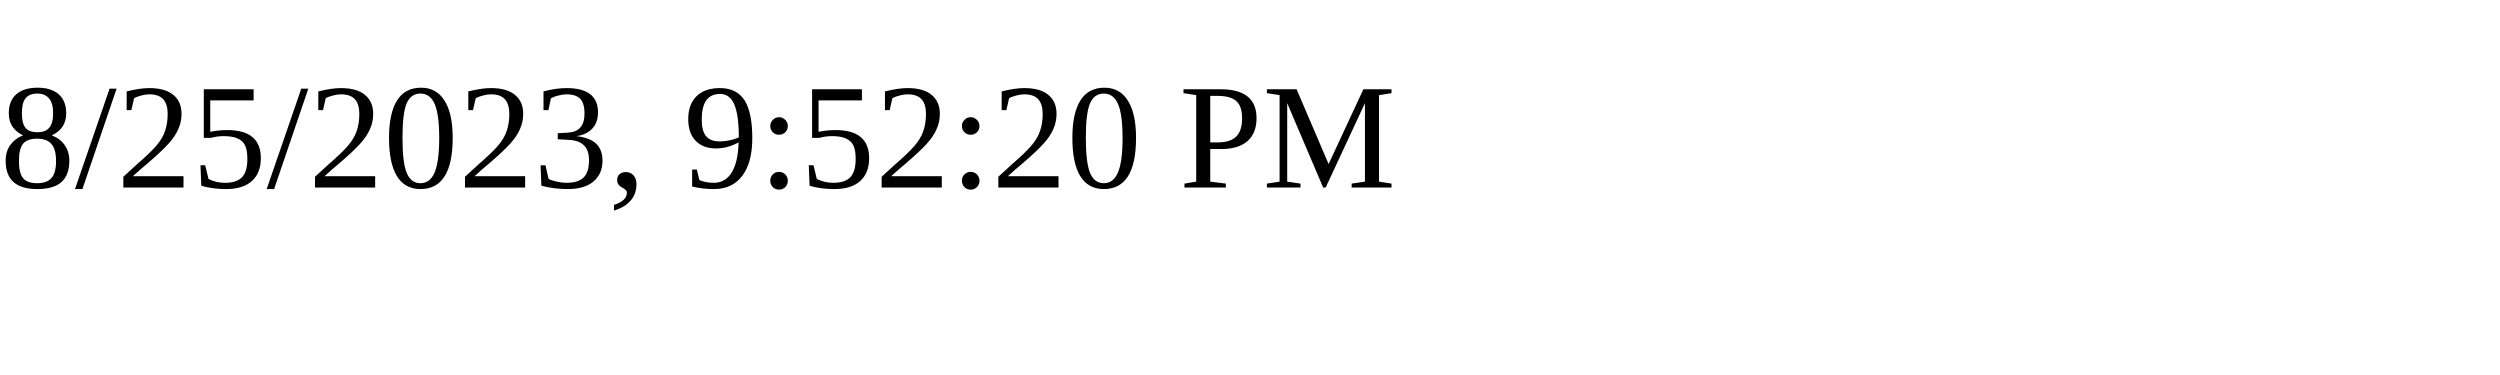
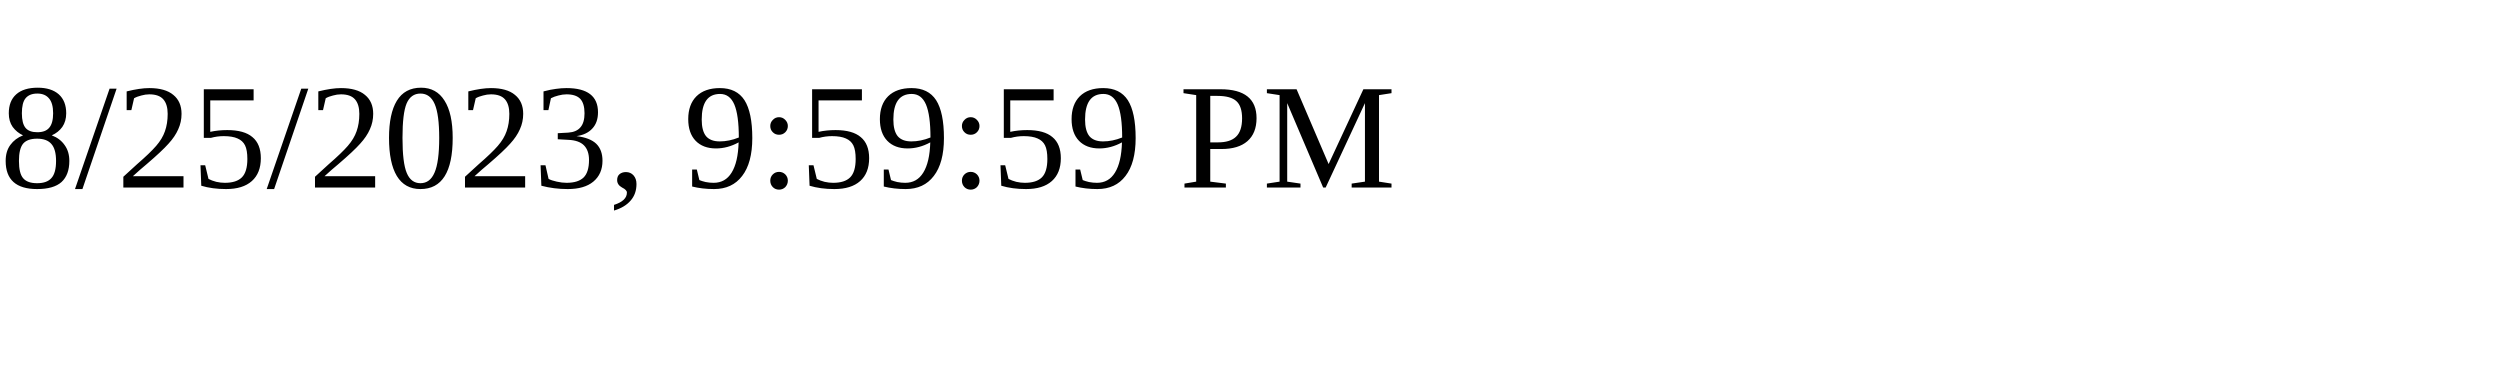
<svg xmlns="http://www.w3.org/2000/svg" height="30" width="200">
-   <text x="0" y="15">8/25/2023, 9:52:20 PM</text>
+   <text x="0" y="15">8/25/2023, 9:59:59 PM</text>
</svg>
